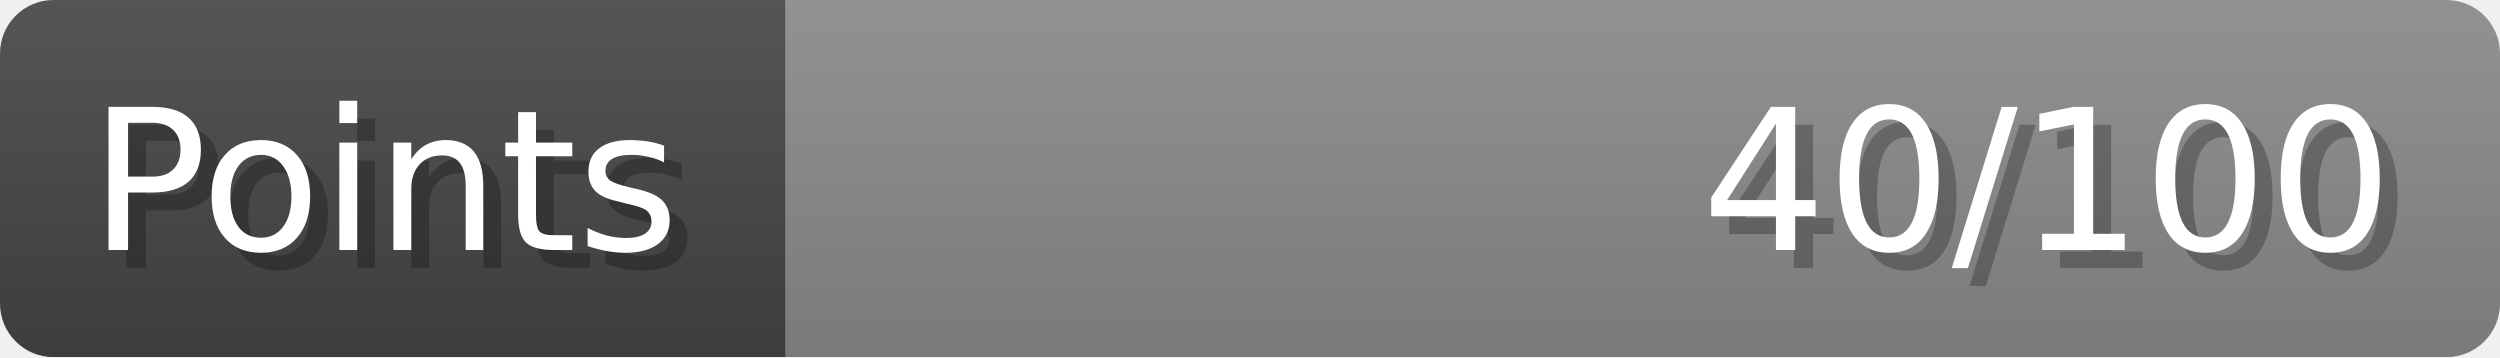
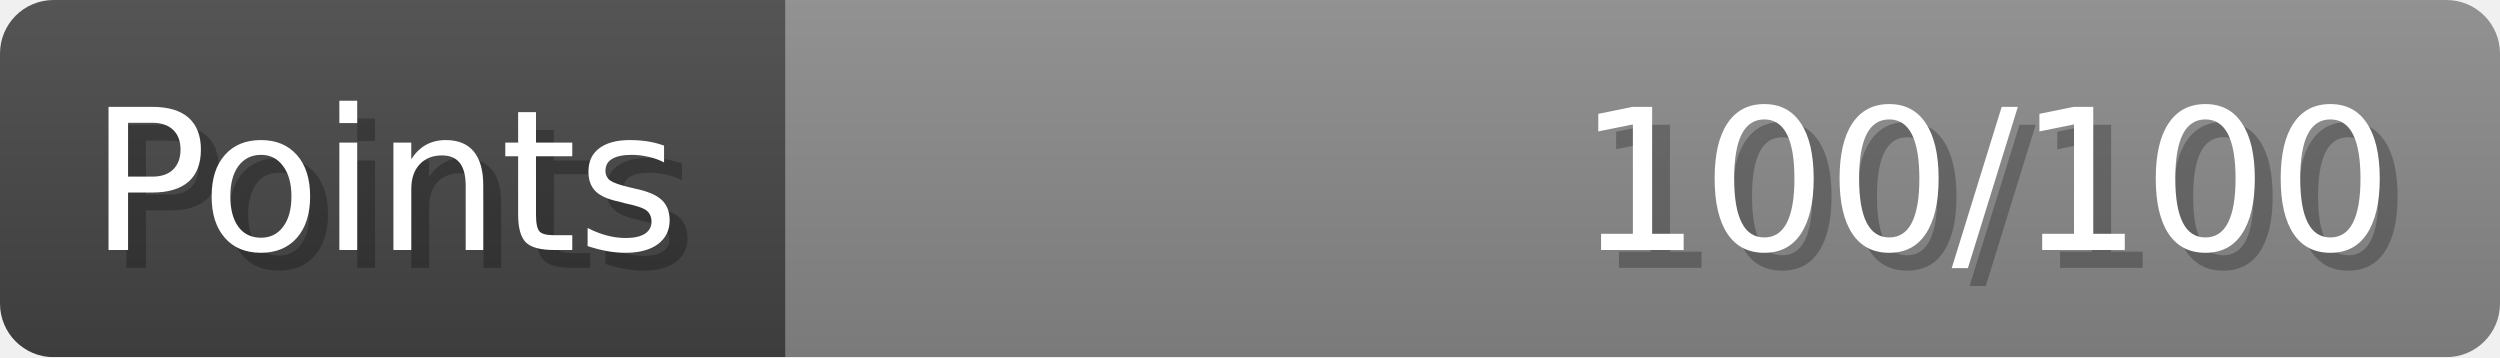
- <svg xmlns="http://www.w3.org/2000/svg" width="140px" height="20px" role="img" aria-label="Points: 40/100">
+ <svg xmlns="http://www.w3.org/2000/svg" width="140px" height="20px" role="img" aria-label="Points: 100/100">
  <linearGradient id="a" x2="0" y2="100%">
    <stop offset="0" stop-opacity=".1" stop-color="#EEE" />
    <stop offset="1" stop-opacity=".1" />
  </linearGradient>
  <mask id="m">
    <rect width="100%" height="100%" rx="3" fill="#FFF" />
  </mask>
  <g mask="url(#m)">
    <rect x="0" y="0" width="44" height="20" fill="#444" />
    <svg x="44" y="0" width="96" height="20">
      <rect width="100%" height="100%" fill="#888888" />
      <rect width="0%" height="100%" fill="#33CC11" transform="">
-         <animate attributeName="width" begin="0.5s" dur="600ms" from="0%" to="40%" repeatCount="1" fill="freeze" calcMode="spline" keyTimes="0; 1" keySplines="0.3, 0.61, 0.355, 1" />
+         <animate attributeName="width" begin="0.5s" dur="600ms" from="0%" to="100%" repeatCount="1" fill="freeze" calcMode="spline" keyTimes="0; 1" keySplines="0.3, 0.61, 0.355, 1" />
      </rect>
    </svg>
    <rect width="140" height="20" fill="url(#a)" />
  </g>
  <g aria-hidden="true" font-size="11" font-family="Verdana, DejaVu Sans, sans-serif" fill="#FFFFFF">
    <text x="6" y="15" fill="#000" opacity="0.25">Points</text>
    <text x="5" y="14">Points</text>
-     <text x="135" y="15" fill="#000" opacity="0.25" text-anchor="end">40/100</text>
-     <text x="134" y="14" text-anchor="end">40/100</text>
+     <text x="135" y="15" fill="#000" opacity="0.25" text-anchor="end">100/100</text>
+     <text x="134" y="14" text-anchor="end">100/100</text>
  </g>
</svg>
